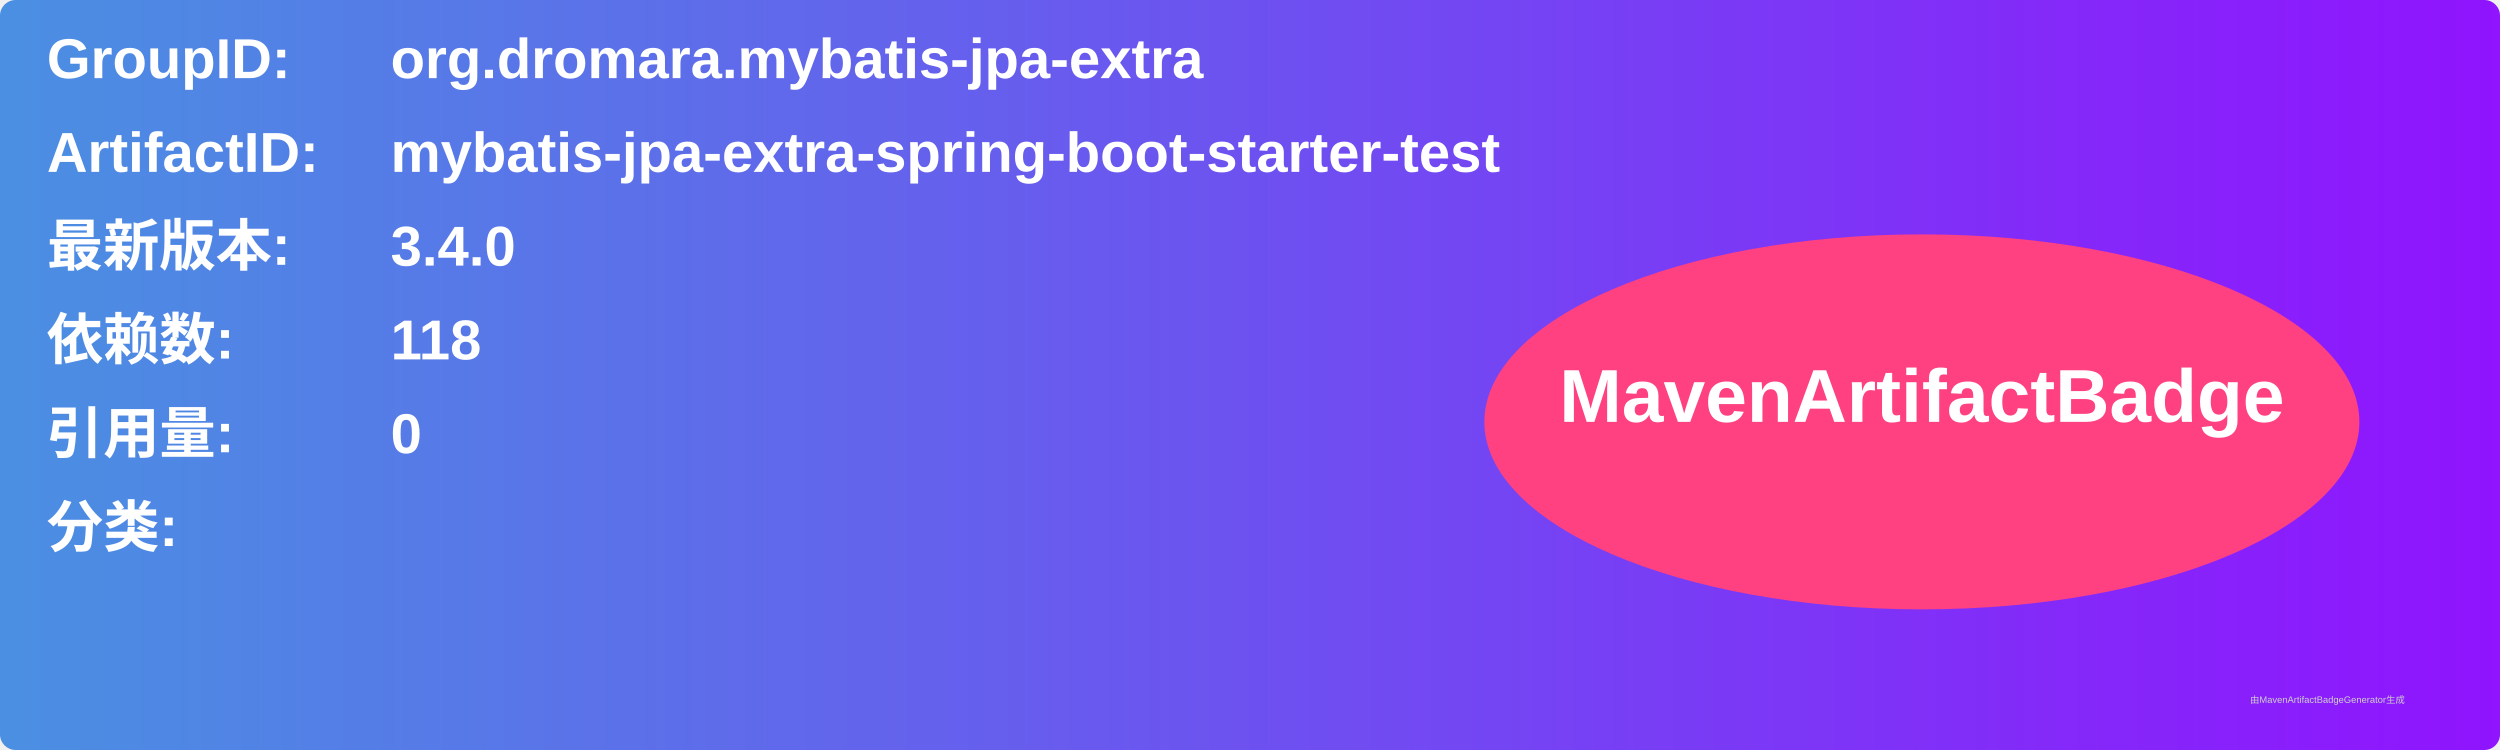
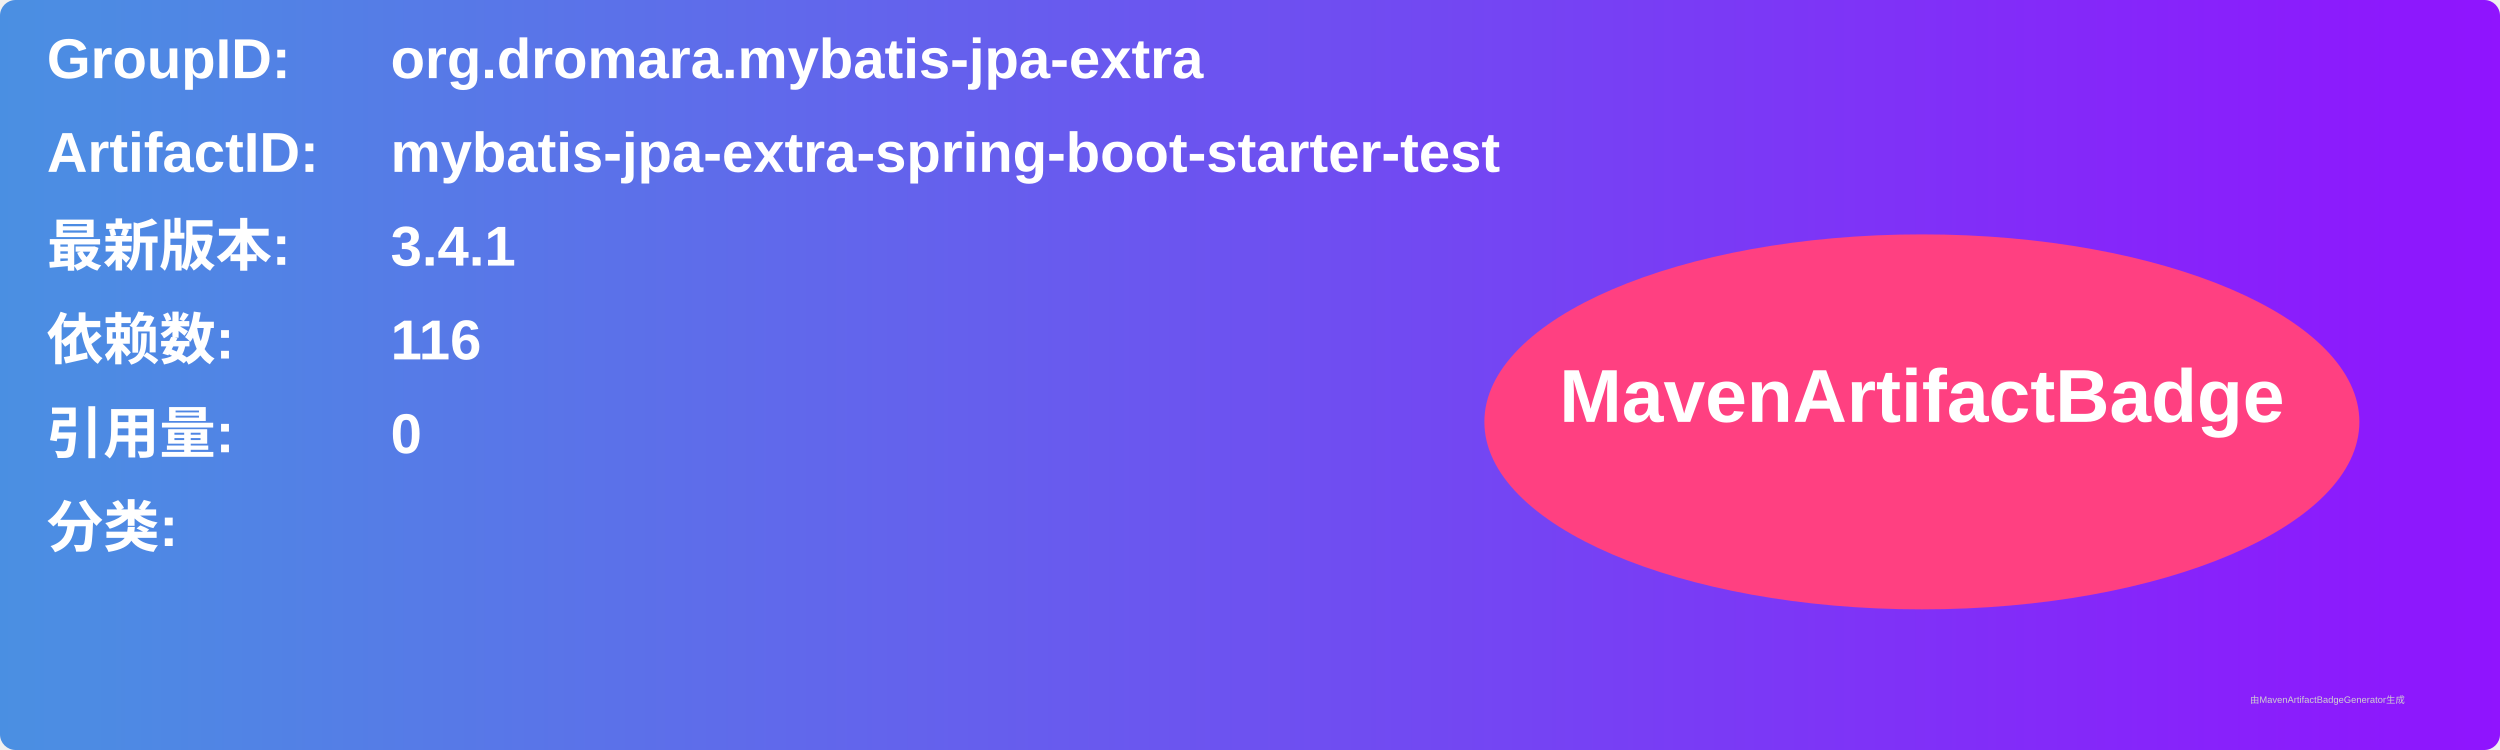
<svg xmlns="http://www.w3.org/2000/svg" width="800" height="240" viewBox="0 0 800 240">
  <linearGradient id="grad" x1="0%" y1="0%" x2="100%" y2="0%">
    <stop offset="0%" stop-color="#4a90e2" />
    <stop offset="100%" stop-color="#9013fe" />
  </linearGradient>
  <rect width="100%" height="100%" rx="5" ry="5" fill="url(#grad)" />
  <g transform="translate(15, 15)">
    <text x="0" y="10" font-family="Arial" font-size="18" fill="white" font-weight="bold" width="260">GroupID:</text>
    <text x="110" y="10" font-family="Arial" font-size="18" fill="white" font-weight="bold" width="460">org.dromara.mybatis-jpa-extra</text>
    <text x="0" y="40" font-family="Arial" font-size="18" fill="white" font-weight="bold" width="260">ArtifactID:</text>
    <text x="110" y="40" font-family="Arial" font-size="18" fill="white" font-weight="bold" width="460">mybatis-jpa-extra-spring-boot-starter-test</text>
    <text x="0" y="70" font-family="Arial" font-size="18" fill="white" font-weight="bold">最新版本:</text>
    <text x="110" y="70" font-family="Arial" font-size="18" fill="white" font-weight="bold">
-       <tspan font-weight="bold">3.4.0</tspan>
+       <tspan font-weight="bold">3.4.1</tspan>
    </text>
    <text x="0" y="100" font-family="Arial" font-size="18" fill="white" font-weight="bold">依赖数: </text>
    <text x="110" y="100" font-family="Arial" font-size="18" fill="white">
-       <tspan font-weight="bold">118</tspan>
+       <tspan font-weight="bold">116</tspan>
    </text>
    <text x="0" y="130" font-family="Arial" font-size="18" fill="white" font-weight="bold">引用量: </text>
    <text x="110" y="130" font-family="Arial" font-size="18" fill="white">
      <tspan font-weight="bold">0</tspan>
    </text>
    <text x="0" y="160" font-family="Arial" font-size="18" fill="white" font-weight="bold">分类:</text>
    <text x="10" y="190" font-family="Arial" font-size="10" fill="white">
      <tspan font-weight="bold" />
    </text>
    <ellipse cx="600" cy="120" rx="140" ry="60" fill="#ff4081" />
    <text x="600" y="120" text-anchor="middle" font-family="Arial" font-size="24" fill="white" font-weight="bold">MavenArtifactBadge</text>
  </g>
  <text x="720" y="225" font-family="Arial" font-size="3" fill="#d0d0d0">由MavenArtifactBadgeGenerator生成</text>
</svg>
